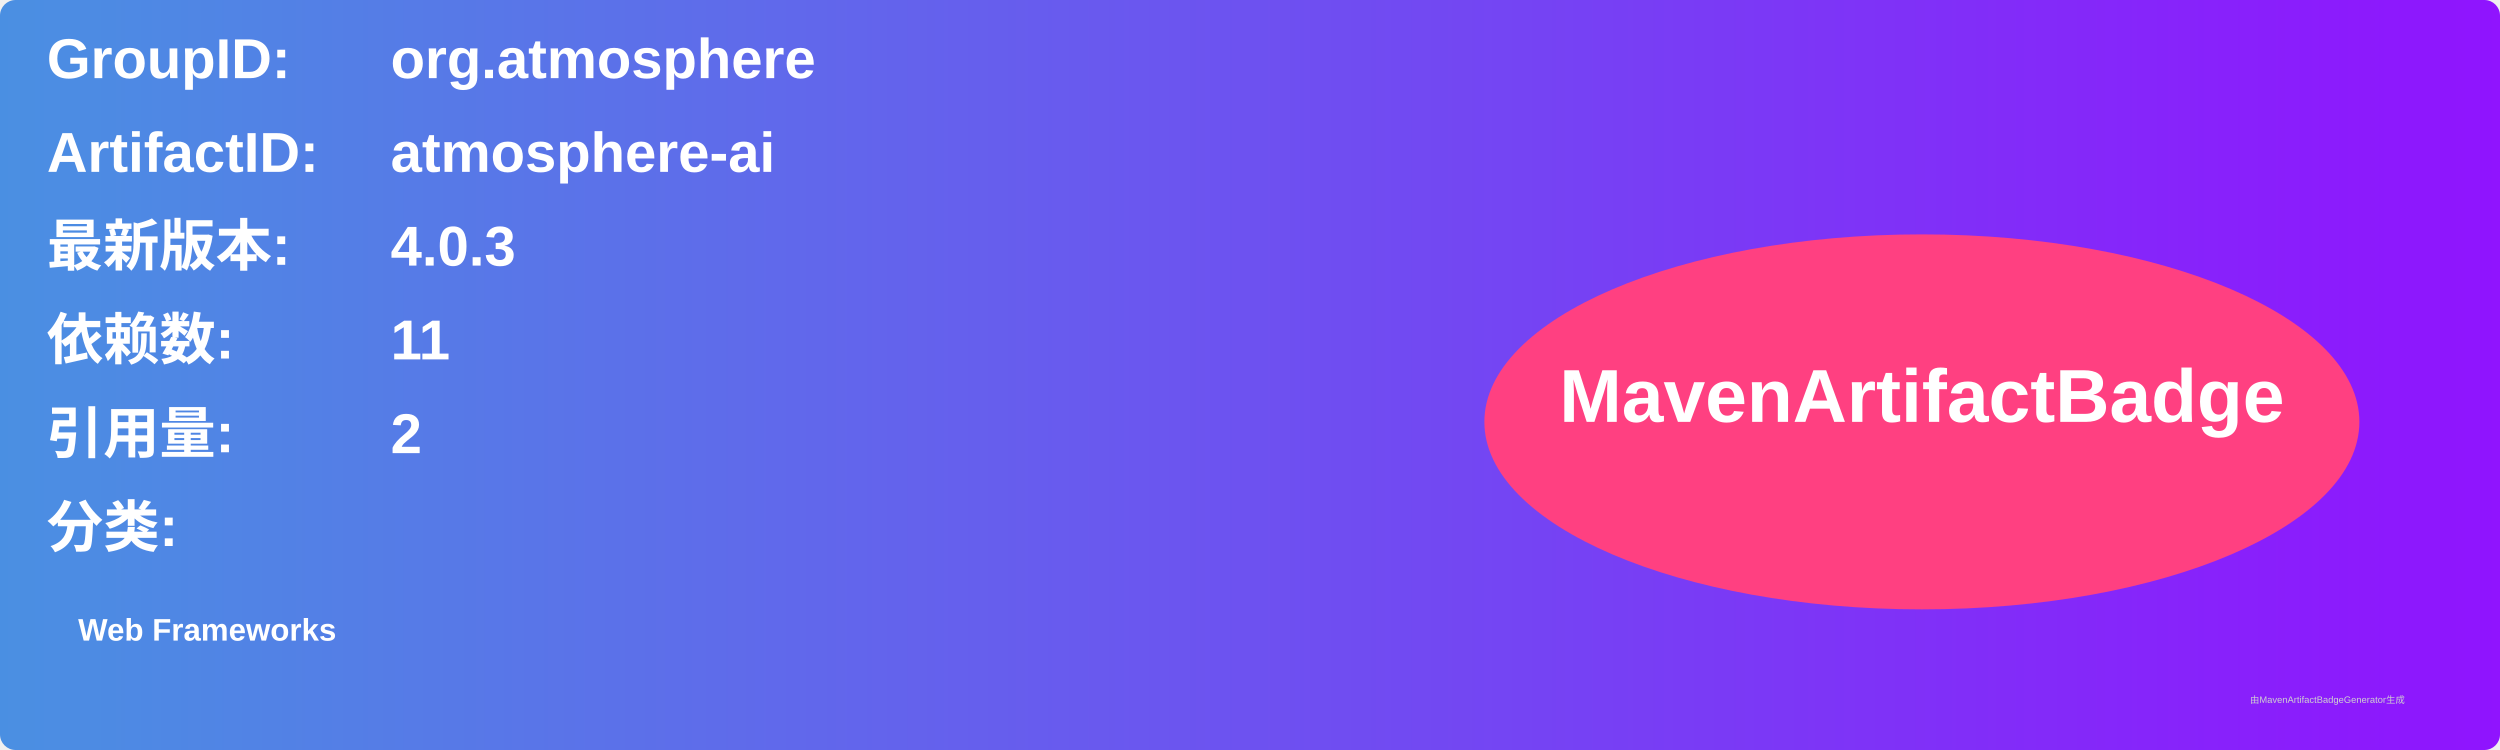
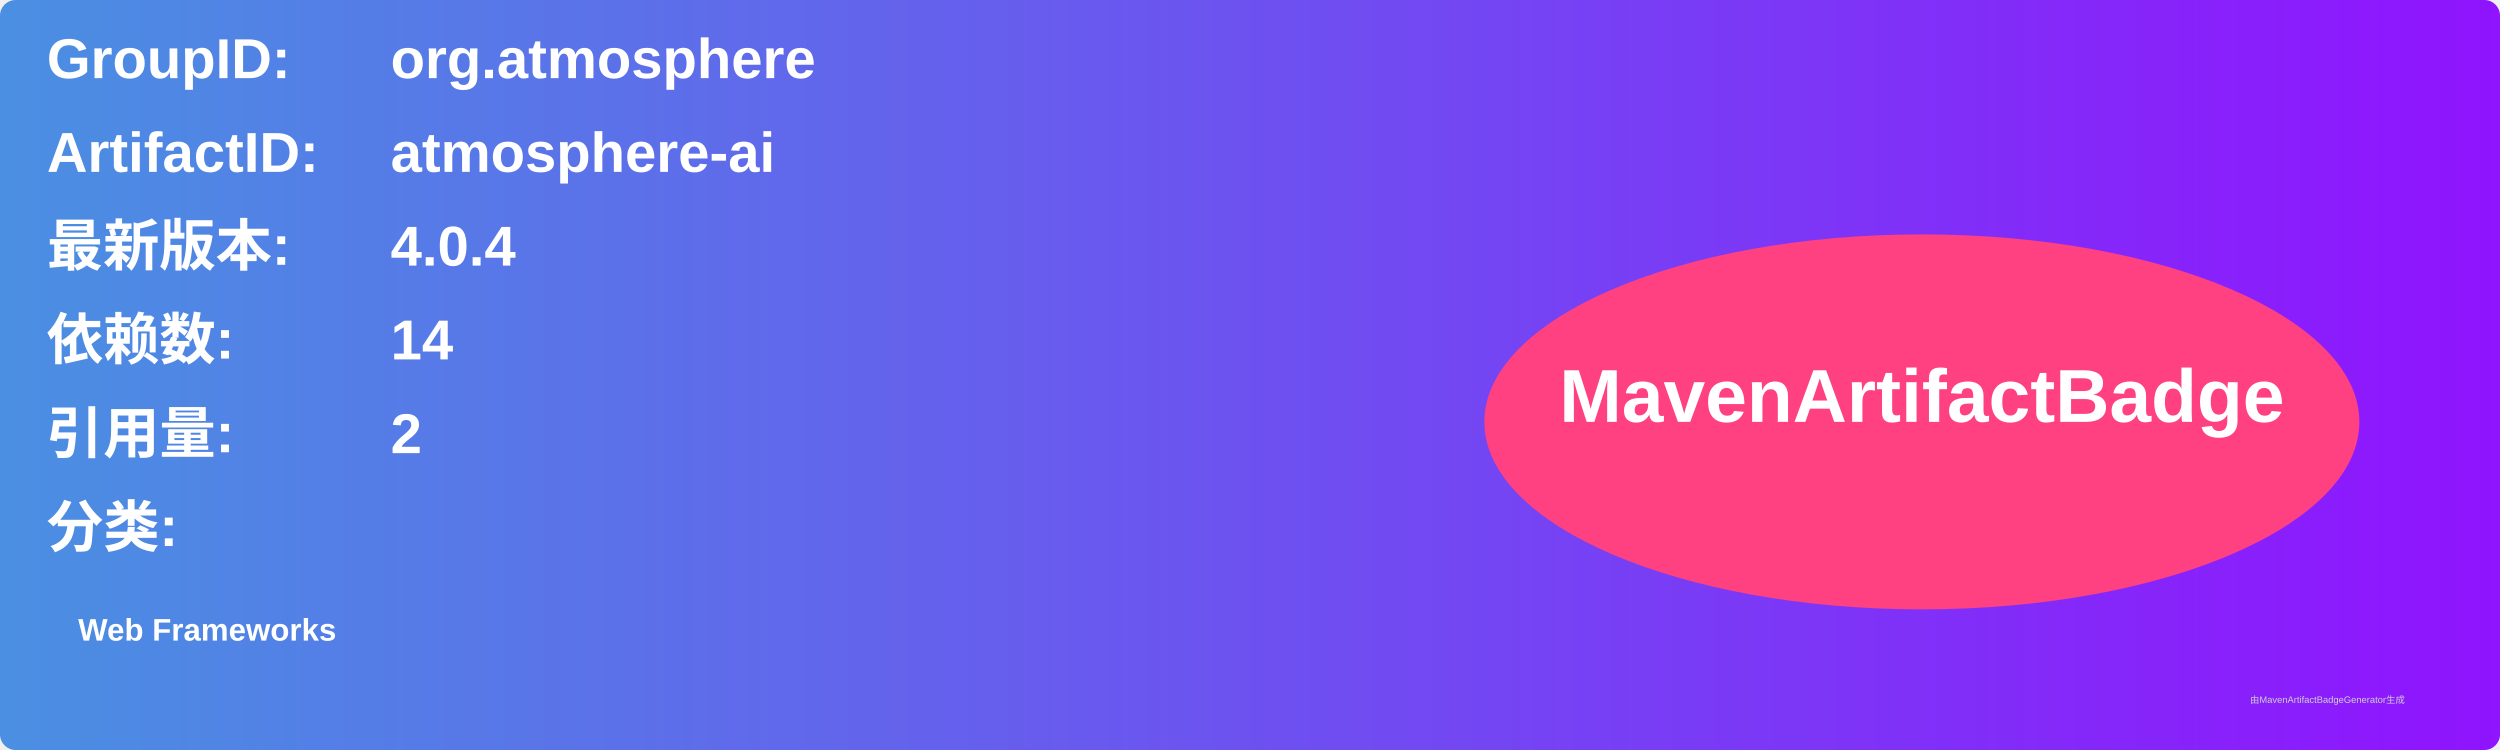
<svg xmlns="http://www.w3.org/2000/svg" width="800" height="240" viewBox="0 0 800 240">
  <linearGradient id="grad" x1="0%" y1="0%" x2="100%" y2="0%">
    <stop offset="0%" stop-color="#4a90e2" />
    <stop offset="100%" stop-color="#9013fe" />
  </linearGradient>
  <rect width="100%" height="100%" rx="5" ry="5" fill="url(#grad)" />
  <g transform="translate(15, 15)">
    <text x="0" y="10" font-family="Arial" font-size="18" fill="white" font-weight="bold" width="260">GroupID:</text>
    <text x="110" y="10" font-family="Arial" font-size="18" fill="white" font-weight="bold" width="460">org.atmosphere</text>
    <text x="0" y="40" font-family="Arial" font-size="18" fill="white" font-weight="bold" width="260">ArtifactID:</text>
    <text x="110" y="40" font-family="Arial" font-size="18" fill="white" font-weight="bold" width="460">atmosphere-ai</text>
    <text x="0" y="70" font-family="Arial" font-size="18" fill="white" font-weight="bold">最新版本:</text>
    <text x="110" y="70" font-family="Arial" font-size="18" fill="white" font-weight="bold">
-       <tspan font-weight="bold">4.0.3</tspan>
+       <tspan font-weight="bold">4.0.4</tspan>
    </text>
    <text x="0" y="100" font-family="Arial" font-size="18" fill="white" font-weight="bold">依赖数: </text>
    <text x="110" y="100" font-family="Arial" font-size="18" fill="white">
-       <tspan font-weight="bold">11</tspan>
+       <tspan font-weight="bold">14</tspan>
    </text>
    <text x="0" y="130" font-family="Arial" font-size="18" fill="white" font-weight="bold">引用量: </text>
    <text x="110" y="130" font-family="Arial" font-size="18" fill="white">
      <tspan font-weight="bold">2</tspan>
    </text>
    <text x="0" y="160" font-family="Arial" font-size="18" fill="white" font-weight="bold">分类:</text>
    <text x="10" y="190" font-family="Arial" font-size="10" fill="white">
      <tspan font-weight="bold">Web Frameworks</tspan>
    </text>
    <ellipse cx="600" cy="120" rx="140" ry="60" fill="#ff4081" />
    <text x="600" y="120" text-anchor="middle" font-family="Arial" font-size="24" fill="white" font-weight="bold">MavenArtifactBadge</text>
  </g>
  <text x="720" y="225" font-family="Arial" font-size="3" fill="#d0d0d0">由MavenArtifactBadgeGenerator生成</text>
</svg>
